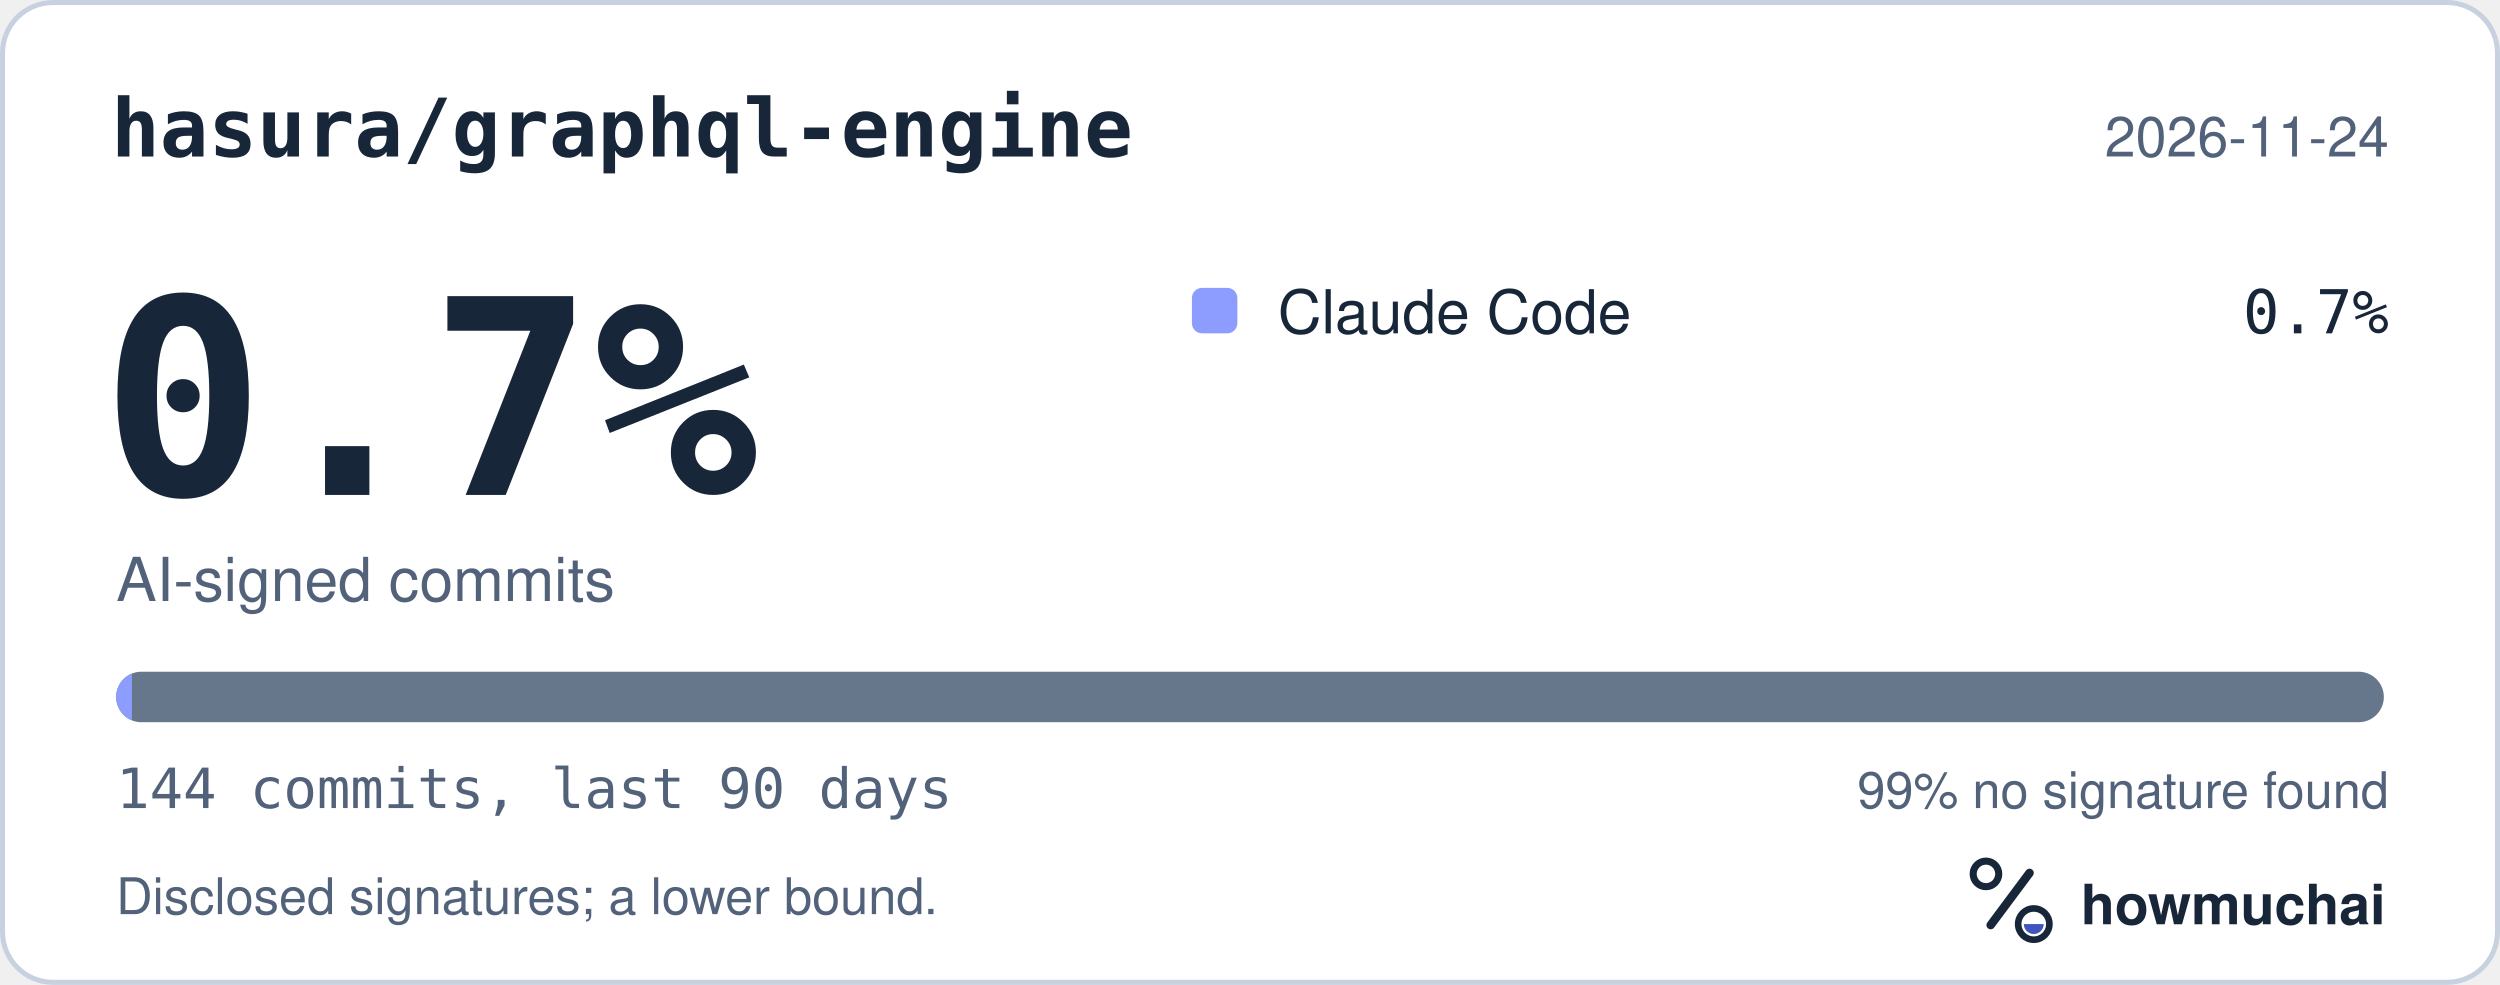
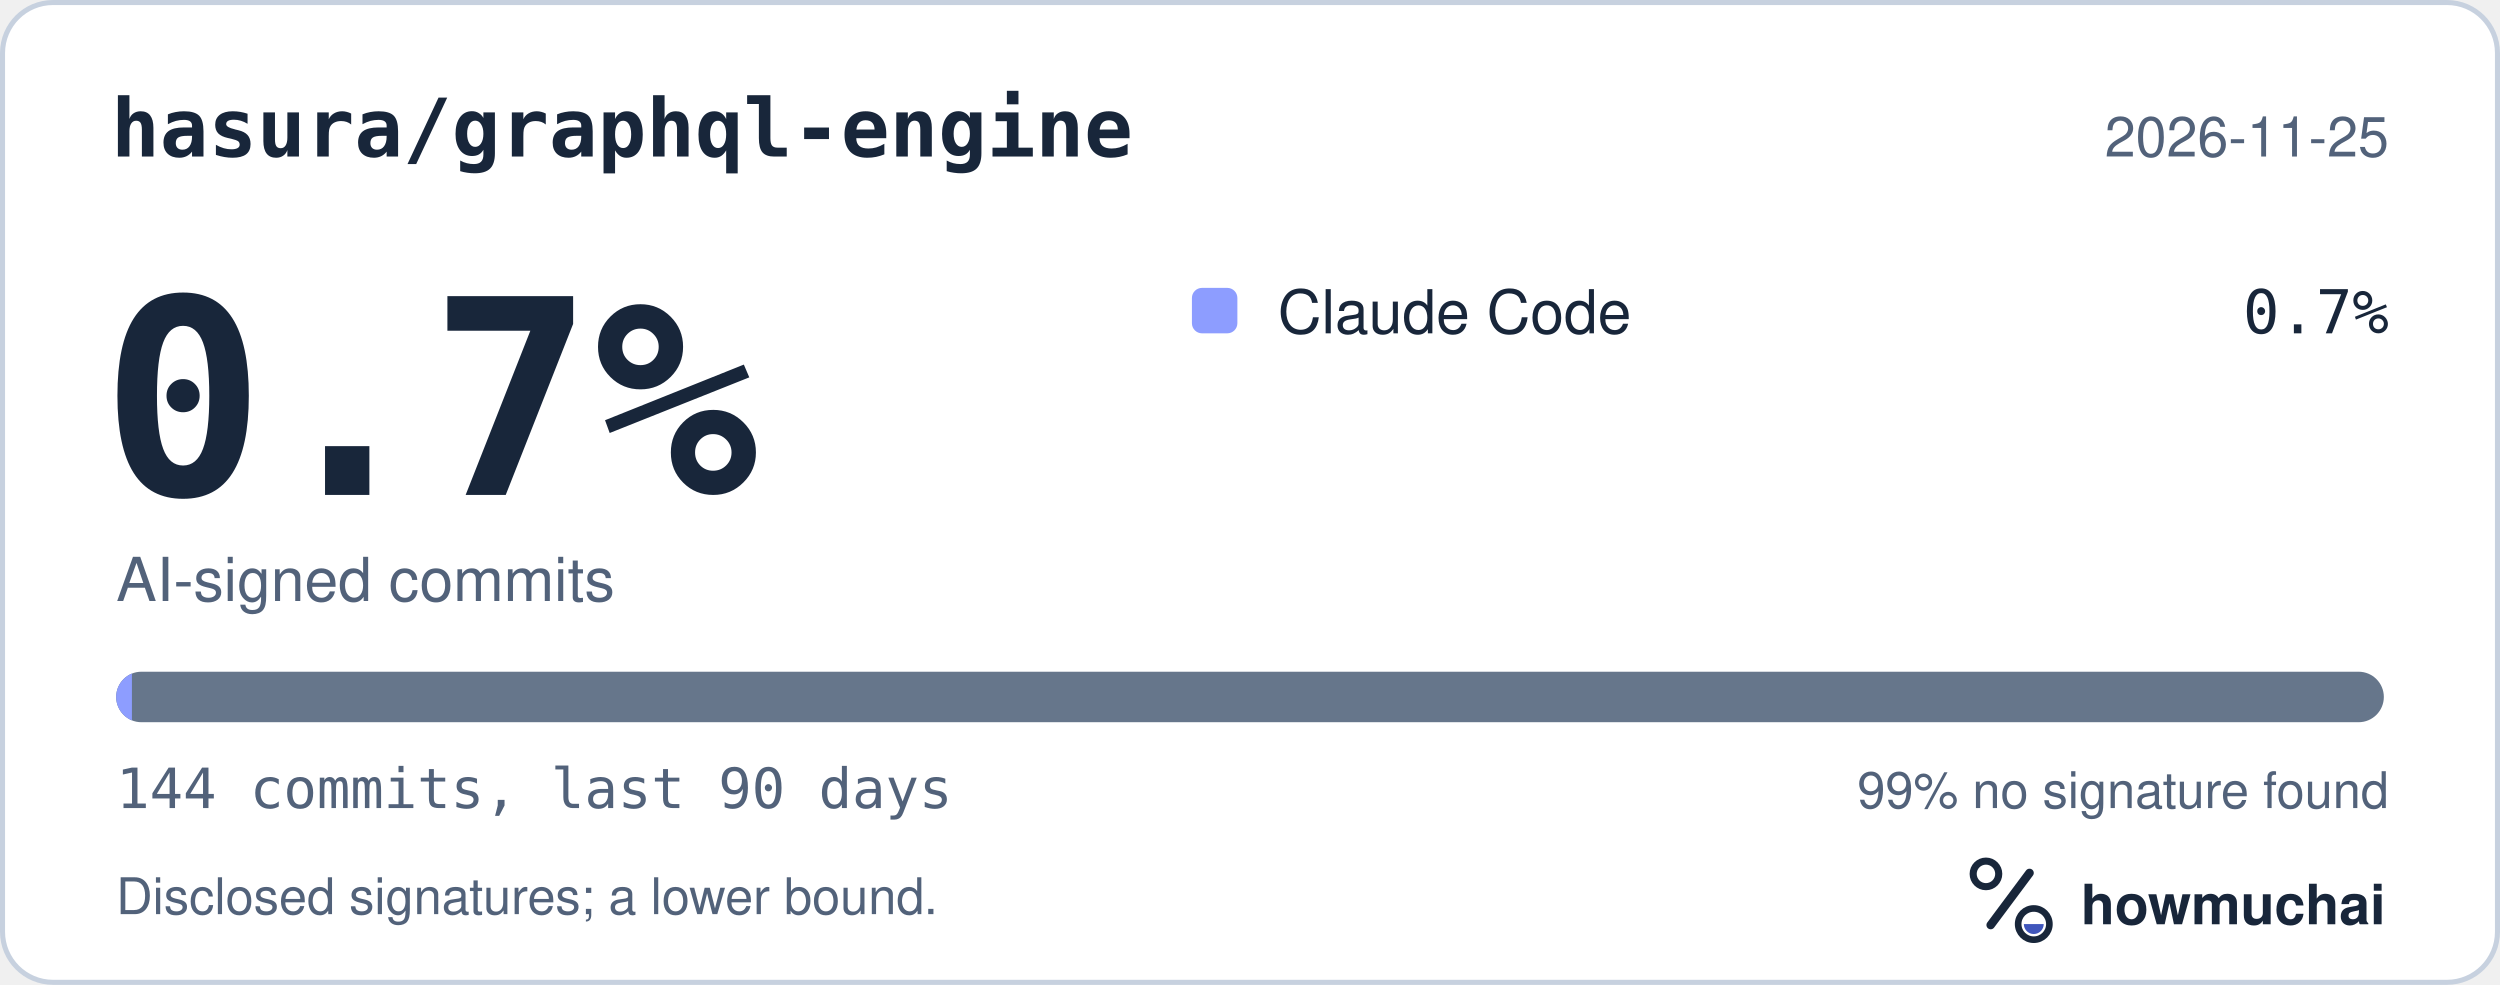
<svg xmlns="http://www.w3.org/2000/svg" width="495" height="195" viewBox="0 0 495 195" role="img" aria-labelledby="hm-t hm-d">
  <rect x="0.5" y="0.5" width="494" height="194" rx="10" fill="#FFFFFF" stroke="#C7D1DF" />
  <text x="22" y="31" fill="#18263A" font-family="ui-monospace, SF Mono, Menlo, Consolas, IBM Plex Mono, monospace" font-size="16" font-weight="600">hasura/graphql-engine</text>
-   <text x="473" y="31" fill="#52627A" font-family="-apple-system, BlinkMacSystemFont, Segoe UI, Helvetica, Arial, Fira Sans, sans-serif" font-size="11" text-anchor="end">2026-11-24</text>
+   <text x="473" y="31" fill="#52627A" font-family="-apple-system, BlinkMacSystemFont, Segoe UI, Helvetica, Arial, Fira Sans, sans-serif" font-size="11" text-anchor="end">2026-11-25</text>
  <text x="20" y="98" fill="#18263A" font-family="ui-monospace, SF Mono, Menlo, Consolas, IBM Plex Mono, monospace" font-size="54" font-weight="700">0.7%</text>
  <text x="23" y="119" fill="#52627A" font-family="-apple-system, BlinkMacSystemFont, Segoe UI, Helvetica, Arial, Fira Sans, sans-serif" font-size="12">AI-signed commits</text>
  <rect x="236" y="57" width="9" height="9" rx="2" fill="#8D9DFF" />
  <text x="253" y="66" fill="#18263A" font-family="-apple-system, BlinkMacSystemFont, Segoe UI, Helvetica, Arial, Fira Sans, sans-serif" font-size="12">Claude Code</text>
  <text x="473" y="66" fill="#18263A" font-family="ui-monospace, SF Mono, Menlo, Consolas, IBM Plex Mono, monospace" font-size="12" text-anchor="end">0.7%</text>
  <defs>
    <clipPath id="hm-bar">
      <rect x="23" y="133" width="449" height="10" rx="5" />
    </clipPath>
  </defs>
  <rect x="23" y="133" width="449" height="10" rx="5" fill="#66768B" />
  <g clip-path="url(#hm-bar)">
    <rect x="23.00" y="133" width="3.12" height="10" fill="#8D9DFF" />
  </g>
  <text x="23" y="160" fill="#52627A" font-family="ui-monospace, SF Mono, Menlo, Consolas, IBM Plex Mono, monospace" font-size="11">144 commits, last 90 days</text>
  <text x="473" y="160" fill="#52627A" font-family="-apple-system, BlinkMacSystemFont, Segoe UI, Helvetica, Arial, Fira Sans, sans-serif" font-size="10" text-anchor="end">99% no signature found</text>
  <text x="23" y="181" fill="#52627A" font-family="-apple-system, BlinkMacSystemFont, Segoe UI, Helvetica, Arial, Fira Sans, sans-serif" font-size="10">Disclosed signatures; a lower bound.</text>
  <g transform="translate(386 166) scale(0.046875)">
    <circle cx="154" cy="150" r="54" fill="none" stroke="#18263A" stroke-width="30" />
    <path d="M174 366 338 146" fill="none" stroke="#18263A" stroke-width="36" stroke-linecap="round" />
    <circle cx="356" cy="362" r="66" fill="none" stroke="#18263A" stroke-width="28" />
    <path d="M314 362a42 42 0 0 0 84 0Z" fill="#4056BC" />
  </g>
  <text x="412" y="183" fill="#18263A" font-family="-apple-system, BlinkMacSystemFont, Segoe UI, Helvetica, Arial, Fira Sans, sans-serif" font-size="11" font-weight="650">howmuchai</text>
</svg>
